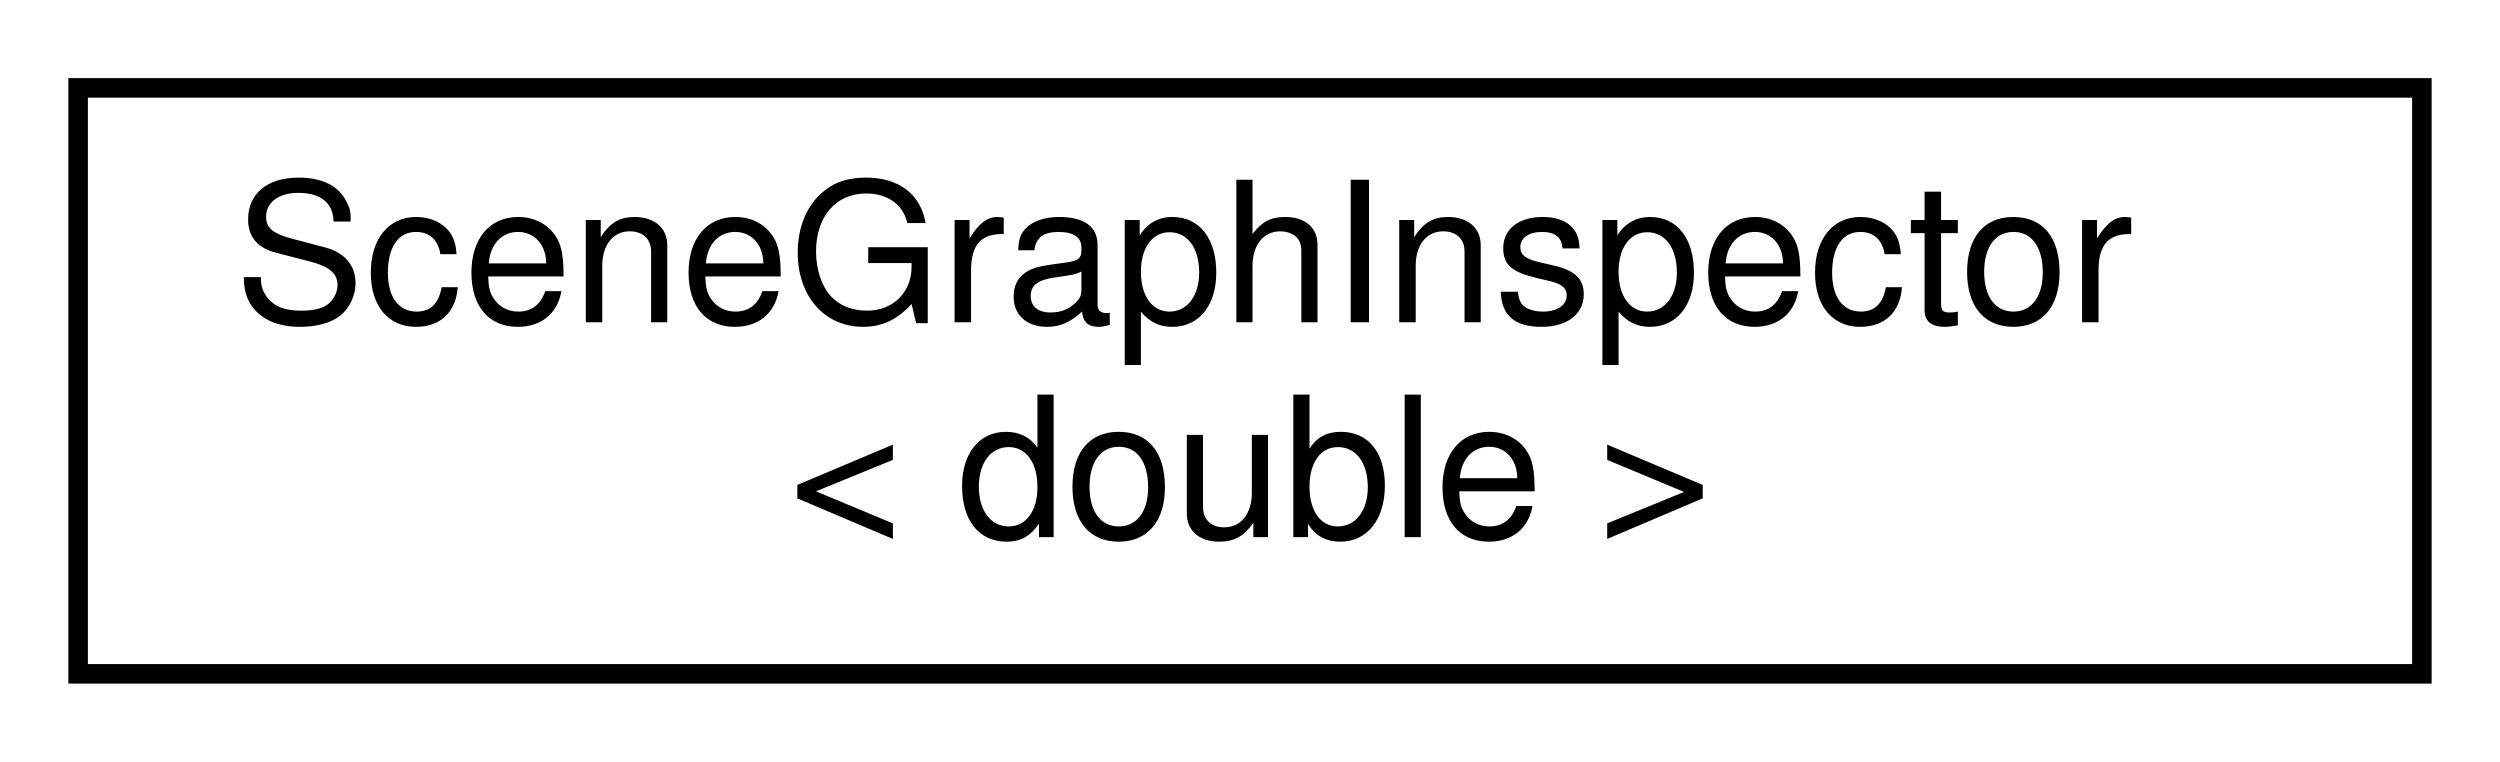
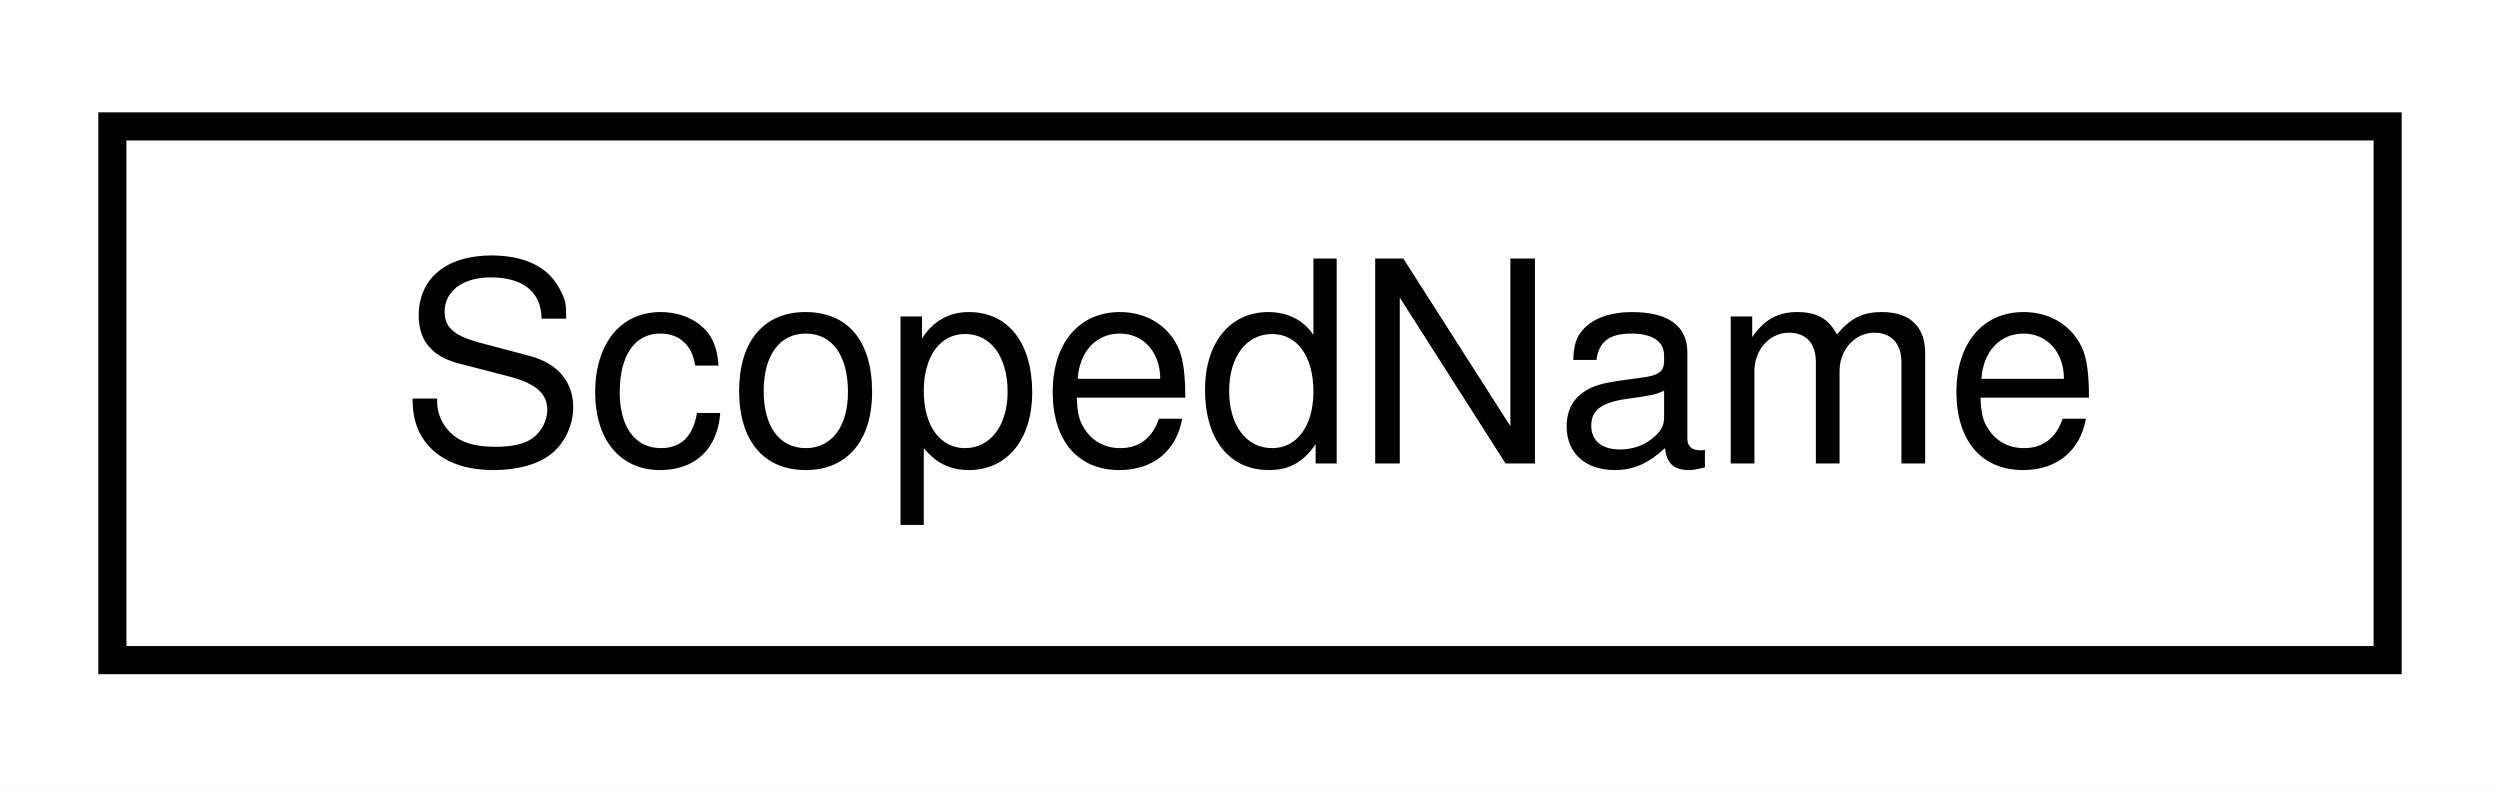
- <svg xmlns="http://www.w3.org/2000/svg" xmlns:xlink="http://www.w3.org/1999/xlink" width="128pt" height="39pt" viewBox="0.00 0.00 128.00 39.00">
-   <g id="graph0" class="graph" transform="scale(1 1) rotate(0) translate(4 35)">
-     <polygon fill="white" stroke="transparent" points="-4,4 -4,-35 124,-35 124,4 -4,4" />
+ <svg xmlns="http://www.w3.org/2000/svg" xmlns:xlink="http://www.w3.org/1999/xlink" width="89pt" height="28pt" viewBox="0.00 0.00 89.00 28.00">
+   <g id="graph0" class="graph" transform="scale(1 1) rotate(0) translate(4 24)">
+     <polygon fill="white" stroke="transparent" points="-4,4 -4,-24 85,-24 85,4 -4,4" />
    <g id="node1" class="node">
      <g id="a_node1">
-         <a xlink:href="classdrake_1_1geometry_1_1_scene_graph_inspector.html" target="_top" xlink:title=" ">
-           <polygon fill="white" stroke="black" points="0,-0.5 0,-30.5 120,-30.5 120,-0.5 0,-0.5" />
-           <text text-anchor="start" x="8" y="-18.5" font-family="Helvetica,sans-Serif" font-size="10.00">SceneGraphInspector</text>
-           <text text-anchor="middle" x="60" y="-7.5" font-family="Helvetica,sans-Serif" font-size="10.00">&lt; double &gt;</text>
+         <a xlink:href="classdrake_1_1multibody_1_1_scoped_name.html" target="_top" xlink:title="A delimited string name for a multibody element, e.g., &quot;robot1::torso&quot;.">
+           <polygon fill="white" stroke="black" points="0,-0.5 0,-19.5 81,-19.5 81,-0.5 0,-0.5" />
+           <text text-anchor="middle" x="40.5" y="-7.5" font-family="Helvetica,sans-Serif" font-size="10.00">ScopedName</text>
        </a>
      </g>
    </g>
  </g>
</svg>
